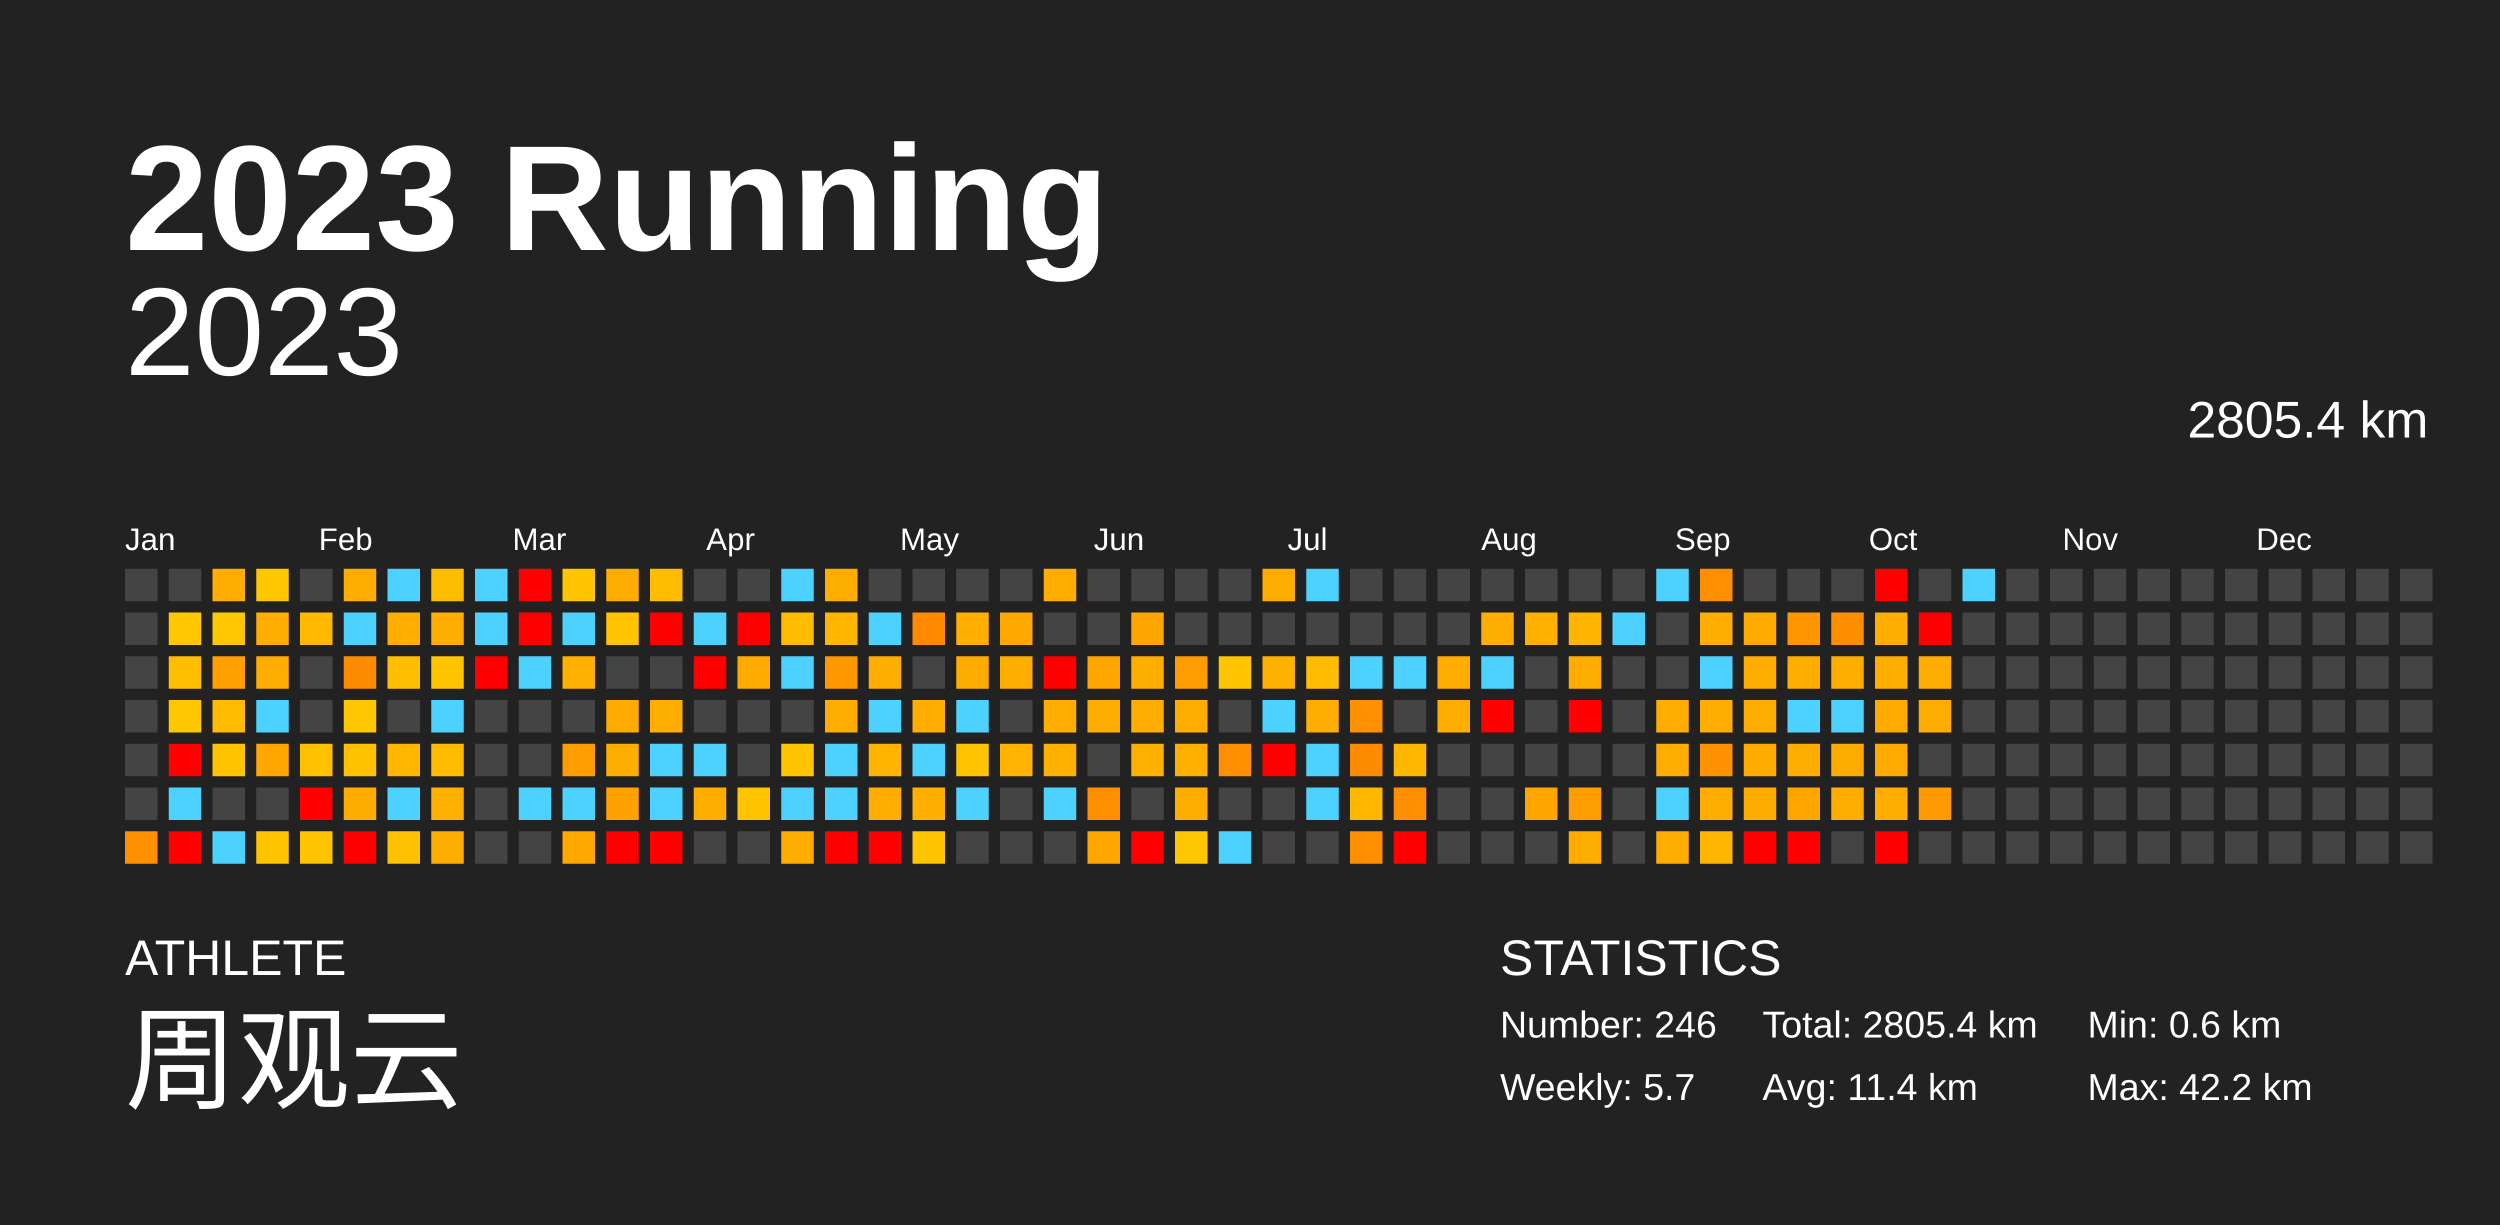
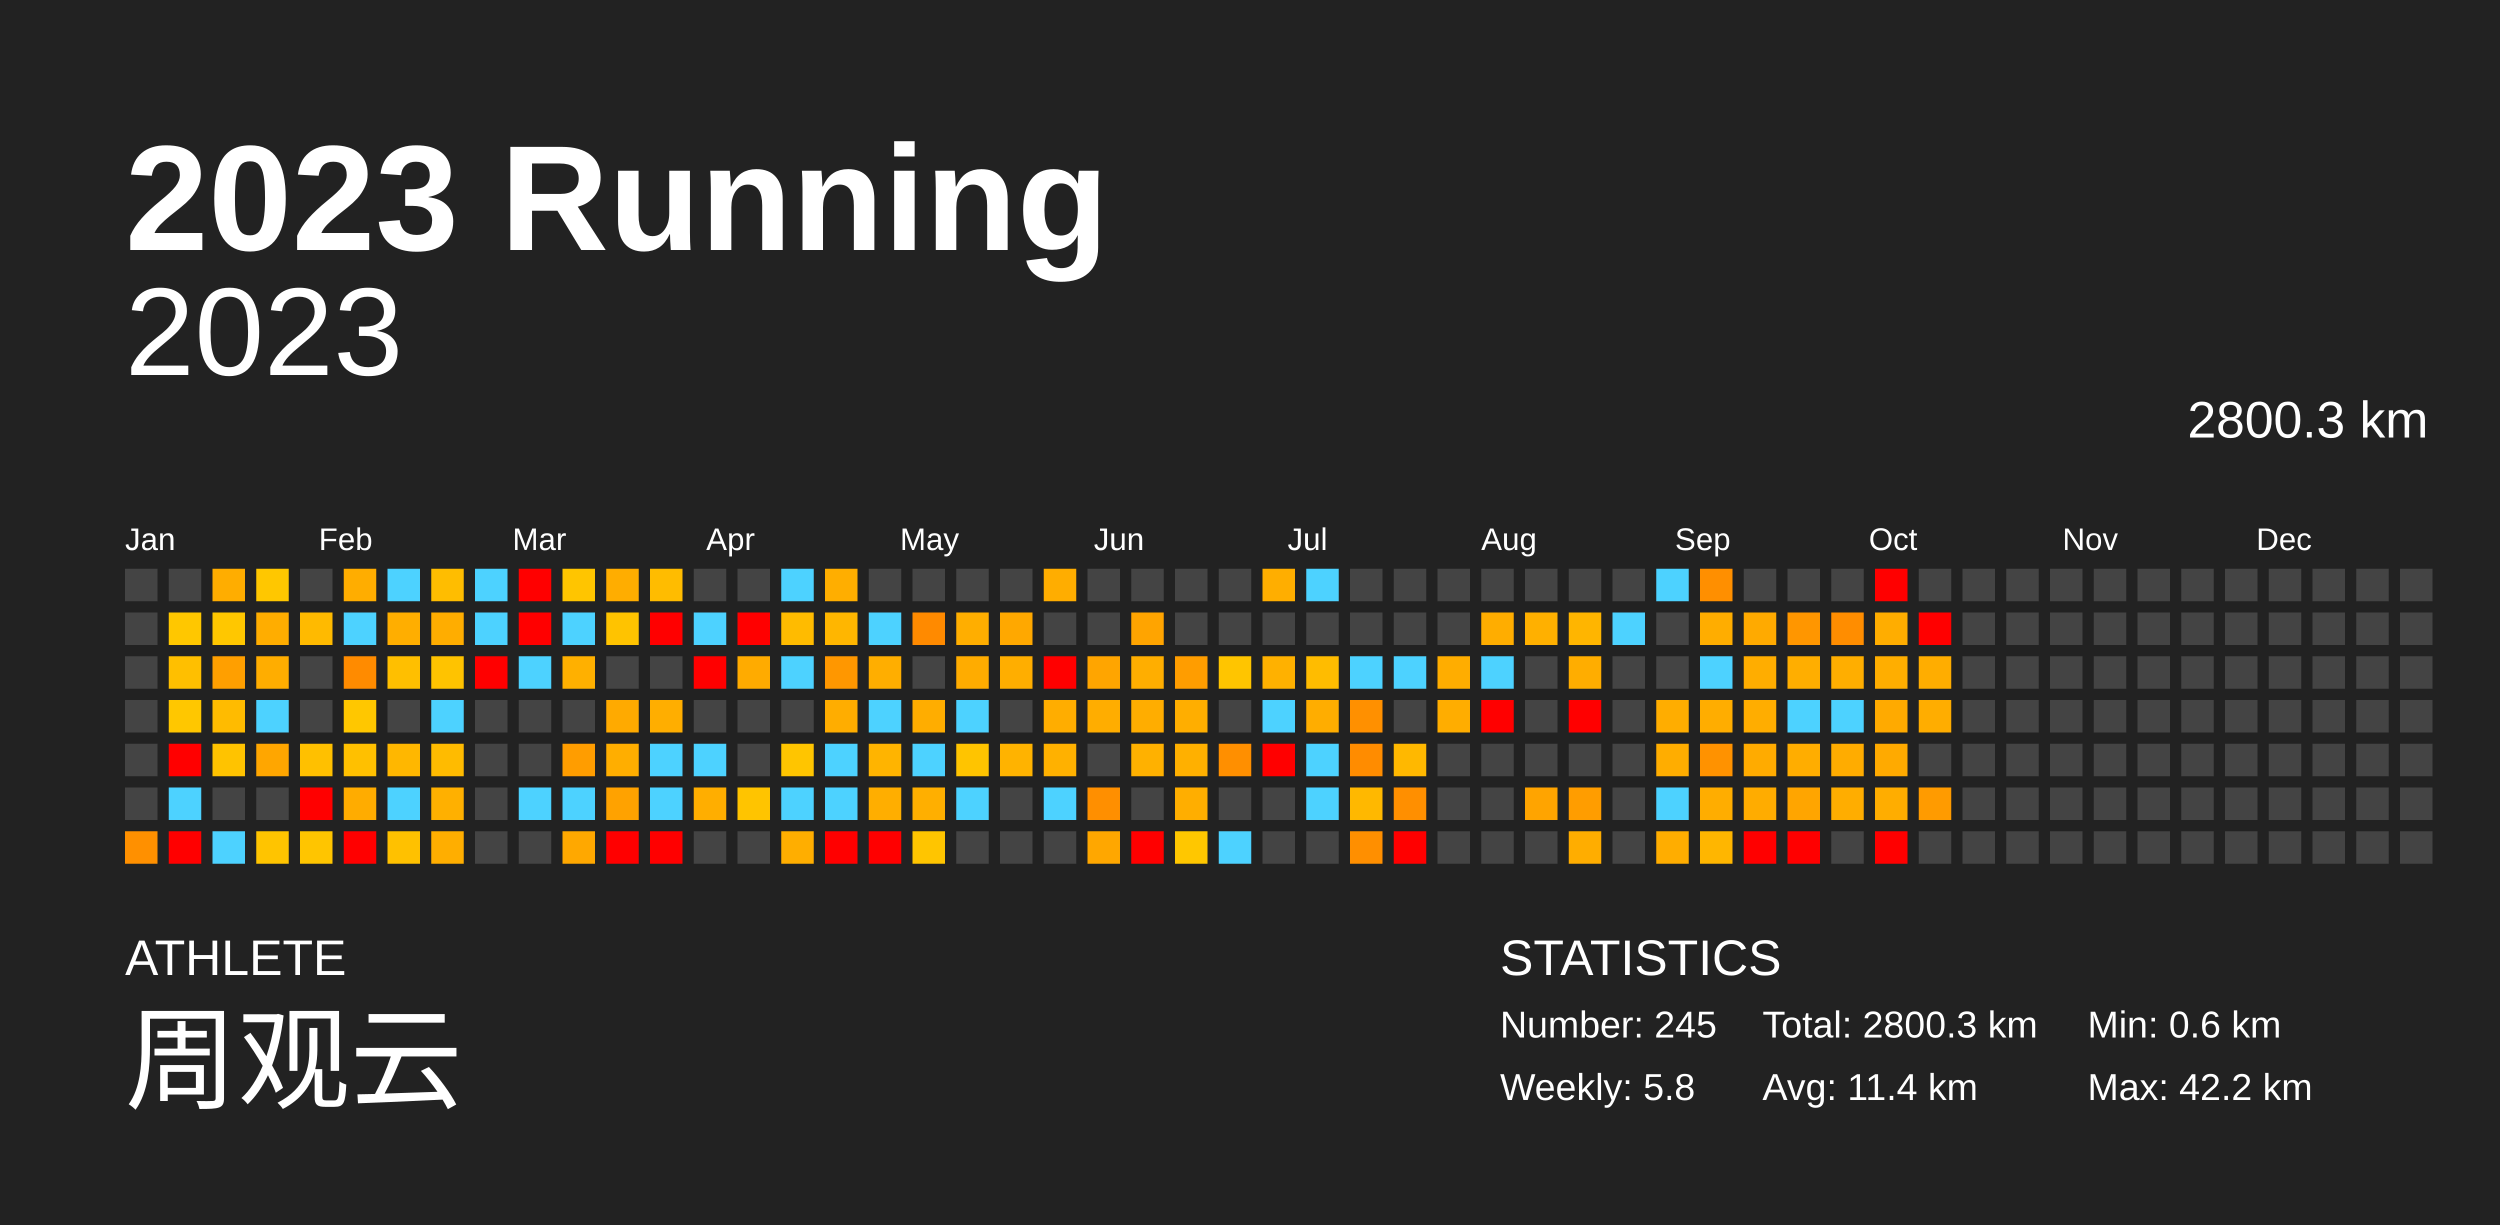
<svg xmlns="http://www.w3.org/2000/svg" baseProfile="full" height="98mm" version="1.1" viewBox="0,0,200,98" width="200mm">
  <defs />
  <rect fill="#222222" height="98" width="200" x="0" y="0" />
  <text fill="#FFFFFF" style="font-size:12px; font-family:Arial; font-weight:bold;" x="10" y="20">2023 Running</text>
  <text fill="#FFFFFF" style="font-size:4px; font-family:Arial" x="10" y="78">ATHLETE</text>
  <text fill="#FFFFFF" style="font-size:9px; font-family:Arial" x="10" y="88">周观云</text>
  <text fill="#FFFFFF" style="font-size:4px; font-family:Arial" x="120" y="78">STATISTICS</text>
-   <text fill="#FFFFFF" style="font-size:3px; font-family:Arial" x="120" y="83">Number: 246</text>
-   <text fill="#FFFFFF" style="font-size:3px; font-family:Arial" x="120" y="88">Weekly: 5.7</text>
-   <text fill="#FFFFFF" style="font-size:3px; font-family:Arial" x="141" y="83">Total: 2805.4 km</text>
+   <text fill="#FFFFFF" style="font-size:3px; font-family:Arial" x="120" y="83">Number: 245</text>
+   <text fill="#FFFFFF" style="font-size:3px; font-family:Arial" x="120" y="88">Weekly: 5.8</text>
+   <text fill="#FFFFFF" style="font-size:3px; font-family:Arial" x="141" y="83">Total: 2800.3 km</text>
  <text fill="#FFFFFF" style="font-size:3px; font-family:Arial" x="141" y="88">Avg: 11.4 km</text>
  <text fill="#FFFFFF" style="font-size:3px; font-family:Arial" x="167" y="83">Min: 0.6 km</text>
  <text fill="#FFFFFF" style="font-size:3px; font-family:Arial" x="167" y="88">Max: 42.2 km</text>
  <text alignment-baseline="hanging" fill="#FFFFFF" style="font-size:10.0px; font-family:Arial;" x="10" y="30">2023</text>
-   <text alignment-baseline="hanging" fill="#FFFFFF" style="font-size:4.125px; font-family:Arial;" x="175" y="35">2805.4 km</text>
+   <text alignment-baseline="hanging" fill="#FFFFFF" style="font-size:4.125px; font-family:Arial;" x="175" y="35">2800.3 km</text>
  <text fill="#FFFFFF" style="font-size:2.5px; font-family:Arial" x="10.0" y="44">Jan</text>
  <text fill="#FFFFFF" style="font-size:2.5px; font-family:Arial" x="25.5" y="44">Feb</text>
  <text fill="#FFFFFF" style="font-size:2.5px; font-family:Arial" x="41.0" y="44">Mar</text>
  <text fill="#FFFFFF" style="font-size:2.5px; font-family:Arial" x="56.5" y="44">Apr</text>
  <text fill="#FFFFFF" style="font-size:2.5px; font-family:Arial" x="72.0" y="44">May</text>
  <text fill="#FFFFFF" style="font-size:2.5px; font-family:Arial" x="87.5" y="44">Jun</text>
  <text fill="#FFFFFF" style="font-size:2.5px; font-family:Arial" x="103.0" y="44">Jul</text>
  <text fill="#FFFFFF" style="font-size:2.5px; font-family:Arial" x="118.5" y="44">Aug</text>
  <text fill="#FFFFFF" style="font-size:2.5px; font-family:Arial" x="134.0" y="44">Sep</text>
  <text fill="#FFFFFF" style="font-size:2.5px; font-family:Arial" x="149.5" y="44">Oct</text>
  <text fill="#FFFFFF" style="font-size:2.5px; font-family:Arial" x="165.0" y="44">Nov</text>
  <text fill="#FFFFFF" style="font-size:2.5px; font-family:Arial" x="180.5" y="44">Dec</text>
  <rect fill="#444444" height="2.6" width="2.6" x="10.0" y="45.5" />
  <rect fill="#444444" height="2.6" width="2.6" x="10.0" y="49.0" />
  <rect fill="#444444" height="2.6" width="2.6" x="10.0" y="52.5" />
  <rect fill="#444444" height="2.6" width="2.6" x="10.0" y="56.0" />
  <rect fill="#444444" height="2.6" width="2.6" x="10.0" y="59.5" />
  <rect fill="#444444" height="2.6" width="2.6" x="10.0" y="63.0" />
  <rect fill="#ff9000" height="2.6" width="2.6" x="10.0" y="66.5" />
  <rect fill="#444444" height="2.6" width="2.6" x="13.5" y="45.5" />
  <rect fill="#ffc700" height="2.6" width="2.6" x="13.5" y="49.0" />
  <rect fill="#ffbf00" height="2.6" width="2.6" x="13.5" y="52.5" />
  <rect fill="#ffc700" height="2.6" width="2.6" x="13.5" y="56.0" />
  <rect fill="red" height="2.6" width="2.6" x="13.5" y="59.5" />
  <rect fill="#4dd2ff" height="2.6" width="2.6" x="13.5" y="63.0" />
  <rect fill="red" height="2.6" width="2.6" x="13.5" y="66.5" />
  <rect fill="#ffad00" height="2.6" width="2.6" x="17.0" y="45.5" />
  <rect fill="#ffc700" height="2.6" width="2.6" x="17.0" y="49.0" />
  <rect fill="#ff9f00" height="2.6" width="2.6" x="17.0" y="52.5" />
  <rect fill="#ffbb00" height="2.6" width="2.6" x="17.0" y="56.0" />
  <rect fill="#ffc300" height="2.6" width="2.6" x="17.0" y="59.5" />
  <rect fill="#444444" height="2.6" width="2.6" x="17.0" y="63.0" />
  <rect fill="#4dd2ff" height="2.6" width="2.6" x="17.0" y="66.5" />
  <rect fill="#ffc700" height="2.6" width="2.6" x="20.5" y="45.5" />
  <rect fill="#ffad00" height="2.6" width="2.6" x="20.5" y="49.0" />
  <rect fill="#ffad00" height="2.6" width="2.6" x="20.5" y="52.5" />
  <rect fill="#4dd2ff" height="2.6" width="2.6" x="20.5" y="56.0" />
  <rect fill="#ffa600" height="2.6" width="2.6" x="20.5" y="59.5" />
  <rect fill="#444444" height="2.6" width="2.6" x="20.5" y="63.0" />
  <rect fill="#ffc400" height="2.6" width="2.6" x="20.5" y="66.5" />
  <rect fill="#444444" height="2.6" width="2.6" x="24.0" y="45.5" />
  <rect fill="#ffba00" height="2.6" width="2.6" x="24.0" y="49.0" />
  <rect fill="#444444" height="2.6" width="2.6" x="24.0" y="52.5" />
  <rect fill="#444444" height="2.6" width="2.6" x="24.0" y="56.0" />
  <rect fill="#ffc000" height="2.6" width="2.6" x="24.0" y="59.5" />
  <rect fill="red" height="2.6" width="2.6" x="24.0" y="63.0" />
  <rect fill="#ffc500" height="2.6" width="2.6" x="24.0" y="66.5" />
  <rect fill="#ffad00" height="2.6" width="2.6" x="27.5" y="45.5" />
  <rect fill="#4dd2ff" height="2.6" width="2.6" x="27.5" y="49.0" />
  <rect fill="#ff8b00" height="2.6" width="2.6" x="27.5" y="52.5" />
  <rect fill="#ffc700" height="2.6" width="2.6" x="27.5" y="56.0" />
  <rect fill="#ffc000" height="2.6" width="2.6" x="27.5" y="59.5" />
  <rect fill="#ffac00" height="2.6" width="2.6" x="27.5" y="63.0" />
  <rect fill="red" height="2.6" width="2.6" x="27.5" y="66.5" />
  <rect fill="#4dd2ff" height="2.6" width="2.6" x="31.0" y="45.5" />
  <rect fill="#ffae00" height="2.6" width="2.6" x="31.0" y="49.0" />
  <rect fill="#ffbf00" height="2.6" width="2.6" x="31.0" y="52.5" />
  <rect fill="#444444" height="2.6" width="2.6" x="31.0" y="56.0" />
  <rect fill="#ffb700" height="2.6" width="2.6" x="31.0" y="59.5" />
  <rect fill="#4dd2ff" height="2.6" width="2.6" x="31.0" y="63.0" />
  <rect fill="#ffc100" height="2.6" width="2.6" x="31.0" y="66.5" />
  <rect fill="#ffbd00" height="2.6" width="2.6" x="34.5" y="45.5" />
  <rect fill="#ffad00" height="2.6" width="2.6" x="34.5" y="49.0" />
  <rect fill="#ffc300" height="2.6" width="2.6" x="34.5" y="52.5" />
  <rect fill="#4dd2ff" height="2.6" width="2.6" x="34.5" y="56.0" />
  <rect fill="#ffbb00" height="2.6" width="2.6" x="34.5" y="59.5" />
  <rect fill="#ffb000" height="2.6" width="2.6" x="34.5" y="63.0" />
  <rect fill="#ffae00" height="2.6" width="2.6" x="34.5" y="66.5" />
  <rect fill="#4dd2ff" height="2.6" width="2.6" x="38.0" y="45.5" />
  <rect fill="#4dd2ff" height="2.6" width="2.6" x="38.0" y="49.0" />
  <rect fill="red" height="2.6" width="2.6" x="38.0" y="52.5" />
  <rect fill="#444444" height="2.6" width="2.6" x="38.0" y="56.0" />
  <rect fill="#444444" height="2.6" width="2.6" x="38.0" y="59.5" />
  <rect fill="#444444" height="2.6" width="2.6" x="38.0" y="63.0" />
  <rect fill="#444444" height="2.6" width="2.6" x="38.0" y="66.5" />
  <rect fill="red" height="2.6" width="2.6" x="41.5" y="45.5" />
  <rect fill="red" height="2.6" width="2.6" x="41.5" y="49.0" />
  <rect fill="#4dd2ff" height="2.6" width="2.6" x="41.5" y="52.5" />
  <rect fill="#444444" height="2.6" width="2.6" x="41.5" y="56.0" />
  <rect fill="#444444" height="2.6" width="2.6" x="41.5" y="59.5" />
  <rect fill="#4dd2ff" height="2.6" width="2.6" x="41.5" y="63.0" />
  <rect fill="#444444" height="2.6" width="2.6" x="41.5" y="66.5" />
  <rect fill="#ffc500" height="2.6" width="2.6" x="45.0" y="45.5" />
  <rect fill="#4dd2ff" height="2.6" width="2.6" x="45.0" y="49.0" />
  <rect fill="#ffb000" height="2.6" width="2.6" x="45.0" y="52.5" />
  <rect fill="#444444" height="2.6" width="2.6" x="45.0" y="56.0" />
  <rect fill="#ff9d00" height="2.6" width="2.6" x="45.0" y="59.5" />
  <rect fill="#4dd2ff" height="2.6" width="2.6" x="45.0" y="63.0" />
  <rect fill="#ffa800" height="2.6" width="2.6" x="45.0" y="66.5" />
  <rect fill="#ffad00" height="2.6" width="2.6" x="48.5" y="45.5" />
  <rect fill="#ffc300" height="2.6" width="2.6" x="48.5" y="49.0" />
  <rect fill="#444444" height="2.6" width="2.6" x="48.5" y="52.5" />
  <rect fill="#ffaa00" height="2.6" width="2.6" x="48.5" y="56.0" />
  <rect fill="#ffae00" height="2.6" width="2.6" x="48.5" y="59.5" />
  <rect fill="#ffa200" height="2.6" width="2.6" x="48.5" y="63.0" />
  <rect fill="red" height="2.6" width="2.6" x="48.5" y="66.5" />
  <rect fill="#ffbc00" height="2.6" width="2.6" x="52.0" y="45.5" />
  <rect fill="red" height="2.6" width="2.6" x="52.0" y="49.0" />
  <rect fill="#444444" height="2.6" width="2.6" x="52.0" y="52.5" />
  <rect fill="#ffae00" height="2.6" width="2.6" x="52.0" y="56.0" />
  <rect fill="#4dd2ff" height="2.6" width="2.6" x="52.0" y="59.5" />
  <rect fill="#4dd2ff" height="2.6" width="2.6" x="52.0" y="63.0" />
  <rect fill="red" height="2.6" width="2.6" x="52.0" y="66.5" />
  <rect fill="#444444" height="2.6" width="2.6" x="55.5" y="45.5" />
  <rect fill="#4dd2ff" height="2.6" width="2.6" x="55.5" y="49.0" />
  <rect fill="red" height="2.6" width="2.6" x="55.5" y="52.5" />
  <rect fill="#444444" height="2.6" width="2.6" x="55.5" y="56.0" />
  <rect fill="#4dd2ff" height="2.6" width="2.6" x="55.5" y="59.5" />
  <rect fill="#ffae00" height="2.6" width="2.6" x="55.5" y="63.0" />
  <rect fill="#444444" height="2.6" width="2.6" x="55.5" y="66.5" />
  <rect fill="#444444" height="2.6" width="2.6" x="59.0" y="45.5" />
  <rect fill="red" height="2.6" width="2.6" x="59.0" y="49.0" />
  <rect fill="#ffab00" height="2.6" width="2.6" x="59.0" y="52.5" />
  <rect fill="#444444" height="2.6" width="2.6" x="59.0" y="56.0" />
  <rect fill="#444444" height="2.6" width="2.6" x="59.0" y="59.5" />
  <rect fill="#ffc400" height="2.6" width="2.6" x="59.0" y="63.0" />
  <rect fill="#444444" height="2.6" width="2.6" x="59.0" y="66.5" />
  <rect fill="#4dd2ff" height="2.6" width="2.6" x="62.5" y="45.5" />
  <rect fill="#ffbb00" height="2.6" width="2.6" x="62.5" y="49.0" />
  <rect fill="#4dd2ff" height="2.6" width="2.6" x="62.5" y="52.5" />
  <rect fill="#444444" height="2.6" width="2.6" x="62.5" y="56.0" />
  <rect fill="#ffc500" height="2.6" width="2.6" x="62.5" y="59.5" />
  <rect fill="#4dd2ff" height="2.6" width="2.6" x="62.5" y="63.0" />
  <rect fill="#ffae00" height="2.6" width="2.6" x="62.5" y="66.5" />
  <rect fill="#ffae00" height="2.6" width="2.6" x="66.0" y="45.5" />
  <rect fill="#ffb600" height="2.6" width="2.6" x="66.0" y="49.0" />
  <rect fill="#ff9700" height="2.6" width="2.6" x="66.0" y="52.5" />
  <rect fill="#ffad00" height="2.6" width="2.6" x="66.0" y="56.0" />
  <rect fill="#4dd2ff" height="2.6" width="2.6" x="66.0" y="59.5" />
  <rect fill="#4dd2ff" height="2.6" width="2.6" x="66.0" y="63.0" />
  <rect fill="red" height="2.6" width="2.6" x="66.0" y="66.5" />
  <rect fill="#444444" height="2.6" width="2.6" x="69.5" y="45.5" />
  <rect fill="#4dd2ff" height="2.6" width="2.6" x="69.5" y="49.0" />
  <rect fill="#ffae00" height="2.6" width="2.6" x="69.5" y="52.5" />
  <rect fill="#4dd2ff" height="2.6" width="2.6" x="69.5" y="56.0" />
  <rect fill="#ffb400" height="2.6" width="2.6" x="69.5" y="59.5" />
  <rect fill="#ffae00" height="2.6" width="2.6" x="69.5" y="63.0" />
  <rect fill="red" height="2.6" width="2.6" x="69.5" y="66.5" />
  <rect fill="#444444" height="2.6" width="2.6" x="73.0" y="45.5" />
  <rect fill="#ff8a00" height="2.6" width="2.6" x="73.0" y="49.0" />
  <rect fill="#444444" height="2.6" width="2.6" x="73.0" y="52.5" />
  <rect fill="#ffad00" height="2.6" width="2.6" x="73.0" y="56.0" />
  <rect fill="#4dd2ff" height="2.6" width="2.6" x="73.0" y="59.5" />
  <rect fill="#ffaf00" height="2.6" width="2.6" x="73.0" y="63.0" />
  <rect fill="#ffc500" height="2.6" width="2.6" x="73.0" y="66.5" />
  <rect fill="#444444" height="2.6" width="2.6" x="76.5" y="45.5" />
  <rect fill="#ffae00" height="2.6" width="2.6" x="76.5" y="49.0" />
  <rect fill="#ffac00" height="2.6" width="2.6" x="76.5" y="52.5" />
  <rect fill="#4dd2ff" height="2.6" width="2.6" x="76.5" y="56.0" />
  <rect fill="#ffc400" height="2.6" width="2.6" x="76.5" y="59.5" />
  <rect fill="#4dd2ff" height="2.6" width="2.6" x="76.5" y="63.0" />
  <rect fill="#444444" height="2.6" width="2.6" x="76.5" y="66.5" />
  <rect fill="#444444" height="2.6" width="2.6" x="80.0" y="45.5" />
  <rect fill="#ffa800" height="2.6" width="2.6" x="80.0" y="49.0" />
  <rect fill="#ffae00" height="2.6" width="2.6" x="80.0" y="52.5" />
  <rect fill="#444444" height="2.6" width="2.6" x="80.0" y="56.0" />
  <rect fill="#ffb300" height="2.6" width="2.6" x="80.0" y="59.5" />
  <rect fill="#444444" height="2.6" width="2.6" x="80.0" y="63.0" />
  <rect fill="#444444" height="2.6" width="2.6" x="80.0" y="66.5" />
  <rect fill="#ffad00" height="2.6" width="2.6" x="83.5" y="45.5" />
  <rect fill="#444444" height="2.6" width="2.6" x="83.5" y="49.0" />
  <rect fill="red" height="2.6" width="2.6" x="83.5" y="52.5" />
  <rect fill="#ffad00" height="2.6" width="2.6" x="83.5" y="56.0" />
  <rect fill="#ffb100" height="2.6" width="2.6" x="83.5" y="59.5" />
  <rect fill="#4dd2ff" height="2.6" width="2.6" x="83.5" y="63.0" />
  <rect fill="#444444" height="2.6" width="2.6" x="83.5" y="66.5" />
  <rect fill="#444444" height="2.6" width="2.6" x="87.0" y="45.5" />
  <rect fill="#444444" height="2.6" width="2.6" x="87.0" y="49.0" />
  <rect fill="#ffa500" height="2.6" width="2.6" x="87.0" y="52.5" />
  <rect fill="#ffad00" height="2.6" width="2.6" x="87.0" y="56.0" />
  <rect fill="#444444" height="2.6" width="2.6" x="87.0" y="59.5" />
  <rect fill="#ff8f00" height="2.6" width="2.6" x="87.0" y="63.0" />
  <rect fill="#ffa700" height="2.6" width="2.6" x="87.0" y="66.5" />
  <rect fill="#444444" height="2.6" width="2.6" x="90.5" y="45.5" />
  <rect fill="#ffa400" height="2.6" width="2.6" x="90.5" y="49.0" />
  <rect fill="#ffae00" height="2.6" width="2.6" x="90.5" y="52.5" />
  <rect fill="#ffad00" height="2.6" width="2.6" x="90.5" y="56.0" />
  <rect fill="#ffb100" height="2.6" width="2.6" x="90.5" y="59.5" />
  <rect fill="#444444" height="2.6" width="2.6" x="90.5" y="63.0" />
  <rect fill="red" height="2.6" width="2.6" x="90.5" y="66.5" />
  <rect fill="#444444" height="2.6" width="2.6" x="94.0" y="45.5" />
  <rect fill="#444444" height="2.6" width="2.6" x="94.0" y="49.0" />
  <rect fill="#ff9d00" height="2.6" width="2.6" x="94.0" y="52.5" />
  <rect fill="#ffae00" height="2.6" width="2.6" x="94.0" y="56.0" />
  <rect fill="#ffb000" height="2.6" width="2.6" x="94.0" y="59.5" />
  <rect fill="#ffae00" height="2.6" width="2.6" x="94.0" y="63.0" />
  <rect fill="#ffc700" height="2.6" width="2.6" x="94.0" y="66.5" />
  <rect fill="#444444" height="2.6" width="2.6" x="97.5" y="45.5" />
  <rect fill="#444444" height="2.6" width="2.6" x="97.5" y="49.0" />
  <rect fill="#ffc500" height="2.6" width="2.6" x="97.5" y="52.5" />
  <rect fill="#444444" height="2.6" width="2.6" x="97.5" y="56.0" />
  <rect fill="#ff8f00" height="2.6" width="2.6" x="97.5" y="59.5" />
  <rect fill="#444444" height="2.6" width="2.6" x="97.5" y="63.0" />
  <rect fill="#4dd2ff" height="2.6" width="2.6" x="97.5" y="66.5" />
  <rect fill="#ffae00" height="2.6" width="2.6" x="101.0" y="45.5" />
  <rect fill="#444444" height="2.6" width="2.6" x="101.0" y="49.0" />
  <rect fill="#ffb100" height="2.6" width="2.6" x="101.0" y="52.5" />
  <rect fill="#4dd2ff" height="2.6" width="2.6" x="101.0" y="56.0" />
  <rect fill="red" height="2.6" width="2.6" x="101.0" y="59.5" />
  <rect fill="#444444" height="2.6" width="2.6" x="101.0" y="63.0" />
  <rect fill="#444444" height="2.6" width="2.6" x="101.0" y="66.5" />
  <rect fill="#4dd2ff" height="2.6" width="2.6" x="104.5" y="45.5" />
  <rect fill="#444444" height="2.6" width="2.6" x="104.5" y="49.0" />
  <rect fill="#ffbc00" height="2.6" width="2.6" x="104.5" y="52.5" />
  <rect fill="#ffad00" height="2.6" width="2.6" x="104.5" y="56.0" />
  <rect fill="#4dd2ff" height="2.6" width="2.6" x="104.5" y="59.5" />
  <rect fill="#4dd2ff" height="2.6" width="2.6" x="104.5" y="63.0" />
  <rect fill="#444444" height="2.6" width="2.6" x="104.5" y="66.5" />
  <rect fill="#444444" height="2.6" width="2.6" x="108.0" y="45.5" />
  <rect fill="#444444" height="2.6" width="2.6" x="108.0" y="49.0" />
  <rect fill="#4dd2ff" height="2.6" width="2.6" x="108.0" y="52.5" />
  <rect fill="#ff9000" height="2.6" width="2.6" x="108.0" y="56.0" />
  <rect fill="#ff8c00" height="2.6" width="2.6" x="108.0" y="59.5" />
  <rect fill="#ffb800" height="2.6" width="2.6" x="108.0" y="63.0" />
  <rect fill="#ff8f00" height="2.6" width="2.6" x="108.0" y="66.5" />
  <rect fill="#444444" height="2.6" width="2.6" x="111.5" y="45.5" />
  <rect fill="#444444" height="2.6" width="2.6" x="111.5" y="49.0" />
  <rect fill="#4dd2ff" height="2.6" width="2.6" x="111.5" y="52.5" />
  <rect fill="#444444" height="2.6" width="2.6" x="111.5" y="56.0" />
  <rect fill="#ffb800" height="2.6" width="2.6" x="111.5" y="59.5" />
  <rect fill="#ff8f00" height="2.6" width="2.6" x="111.5" y="63.0" />
  <rect fill="red" height="2.6" width="2.6" x="111.5" y="66.5" />
  <rect fill="#444444" height="2.6" width="2.6" x="115.0" y="45.5" />
  <rect fill="#444444" height="2.6" width="2.6" x="115.0" y="49.0" />
  <rect fill="#ffad00" height="2.6" width="2.6" x="115.0" y="52.5" />
  <rect fill="#ffad00" height="2.6" width="2.6" x="115.0" y="56.0" />
  <rect fill="#444444" height="2.6" width="2.6" x="115.0" y="59.5" />
  <rect fill="#444444" height="2.6" width="2.6" x="115.0" y="63.0" />
  <rect fill="#444444" height="2.6" width="2.6" x="115.0" y="66.5" />
  <rect fill="#444444" height="2.6" width="2.6" x="118.5" y="45.5" />
  <rect fill="#ffad00" height="2.6" width="2.6" x="118.5" y="49.0" />
  <rect fill="#4dd2ff" height="2.6" width="2.6" x="118.5" y="52.5" />
  <rect fill="red" height="2.6" width="2.6" x="118.5" y="56.0" />
  <rect fill="#444444" height="2.6" width="2.6" x="118.5" y="59.5" />
  <rect fill="#444444" height="2.6" width="2.6" x="118.5" y="63.0" />
  <rect fill="#444444" height="2.6" width="2.6" x="118.5" y="66.5" />
  <rect fill="#444444" height="2.6" width="2.6" x="122.0" y="45.5" />
  <rect fill="#ffb000" height="2.6" width="2.6" x="122.0" y="49.0" />
  <rect fill="#444444" height="2.6" width="2.6" x="122.0" y="52.5" />
  <rect fill="#444444" height="2.6" width="2.6" x="122.0" y="56.0" />
  <rect fill="#444444" height="2.6" width="2.6" x="122.0" y="59.5" />
  <rect fill="#ffa400" height="2.6" width="2.6" x="122.0" y="63.0" />
  <rect fill="#444444" height="2.6" width="2.6" x="122.0" y="66.5" />
  <rect fill="#444444" height="2.6" width="2.6" x="125.5" y="45.5" />
  <rect fill="#ffb500" height="2.6" width="2.6" x="125.5" y="49.0" />
  <rect fill="#ffad00" height="2.6" width="2.6" x="125.5" y="52.5" />
  <rect fill="red" height="2.6" width="2.6" x="125.5" y="56.0" />
  <rect fill="#444444" height="2.6" width="2.6" x="125.5" y="59.5" />
  <rect fill="#ff9d00" height="2.6" width="2.6" x="125.5" y="63.0" />
  <rect fill="#ffad00" height="2.6" width="2.6" x="125.5" y="66.5" />
  <rect fill="#444444" height="2.6" width="2.6" x="129.0" y="45.5" />
  <rect fill="#4dd2ff" height="2.6" width="2.6" x="129.0" y="49.0" />
  <rect fill="#444444" height="2.6" width="2.6" x="129.0" y="52.5" />
  <rect fill="#444444" height="2.6" width="2.6" x="129.0" y="56.0" />
  <rect fill="#444444" height="2.6" width="2.6" x="129.0" y="59.5" />
  <rect fill="#444444" height="2.6" width="2.6" x="129.0" y="63.0" />
  <rect fill="#444444" height="2.6" width="2.6" x="129.0" y="66.5" />
  <rect fill="#4dd2ff" height="2.6" width="2.6" x="132.5" y="45.5" />
  <rect fill="#444444" height="2.6" width="2.6" x="132.5" y="49.0" />
  <rect fill="#444444" height="2.6" width="2.6" x="132.5" y="52.5" />
  <rect fill="#ffad00" height="2.6" width="2.6" x="132.5" y="56.0" />
  <rect fill="#ffad00" height="2.6" width="2.6" x="132.5" y="59.5" />
  <rect fill="#4dd2ff" height="2.6" width="2.6" x="132.5" y="63.0" />
  <rect fill="#ffad00" height="2.6" width="2.6" x="132.5" y="66.5" />
  <rect fill="#ff8f00" height="2.6" width="2.6" x="136.0" y="45.5" />
  <rect fill="#ffad00" height="2.6" width="2.6" x="136.0" y="49.0" />
  <rect fill="#4dd2ff" height="2.6" width="2.6" x="136.0" y="52.5" />
  <rect fill="#ffad00" height="2.6" width="2.6" x="136.0" y="56.0" />
  <rect fill="#ff9200" height="2.6" width="2.6" x="136.0" y="59.5" />
  <rect fill="#ffad00" height="2.6" width="2.6" x="136.0" y="63.0" />
  <rect fill="#ffb600" height="2.6" width="2.6" x="136.0" y="66.5" />
  <rect fill="#444444" height="2.6" width="2.6" x="139.5" y="45.5" />
  <rect fill="#ffaa00" height="2.6" width="2.6" x="139.5" y="49.0" />
  <rect fill="#ffad00" height="2.6" width="2.6" x="139.5" y="52.5" />
  <rect fill="#ffad00" height="2.6" width="2.6" x="139.5" y="56.0" />
  <rect fill="#ffab00" height="2.6" width="2.6" x="139.5" y="59.5" />
  <rect fill="#ffac00" height="2.6" width="2.6" x="139.5" y="63.0" />
  <rect fill="red" height="2.6" width="2.6" x="139.5" y="66.5" />
  <rect fill="#444444" height="2.6" width="2.6" x="143.0" y="45.5" />
  <rect fill="#ff9600" height="2.6" width="2.6" x="143.0" y="49.0" />
  <rect fill="#ffae00" height="2.6" width="2.6" x="143.0" y="52.5" />
  <rect fill="#4dd2ff" height="2.6" width="2.6" x="143.0" y="56.0" />
  <rect fill="#ffad00" height="2.6" width="2.6" x="143.0" y="59.5" />
  <rect fill="#ffa500" height="2.6" width="2.6" x="143.0" y="63.0" />
  <rect fill="red" height="2.6" width="2.6" x="143.0" y="66.5" />
  <rect fill="#444444" height="2.6" width="2.6" x="146.5" y="45.5" />
  <rect fill="#ff8d00" height="2.6" width="2.6" x="146.5" y="49.0" />
  <rect fill="#ffae00" height="2.6" width="2.6" x="146.5" y="52.5" />
  <rect fill="#4dd2ff" height="2.6" width="2.6" x="146.5" y="56.0" />
  <rect fill="#ffac00" height="2.6" width="2.6" x="146.5" y="59.5" />
  <rect fill="#ffad00" height="2.6" width="2.6" x="146.5" y="63.0" />
  <rect fill="#444444" height="2.6" width="2.6" x="146.5" y="66.5" />
  <rect fill="red" height="2.6" width="2.6" x="150.0" y="45.5" />
  <rect fill="#ffad00" height="2.6" width="2.6" x="150.0" y="49.0" />
  <rect fill="#ffae00" height="2.6" width="2.6" x="150.0" y="52.5" />
  <rect fill="#ffaa00" height="2.6" width="2.6" x="150.0" y="56.0" />
  <rect fill="#ffaa00" height="2.6" width="2.6" x="150.0" y="59.5" />
  <rect fill="#ffad00" height="2.6" width="2.6" x="150.0" y="63.0" />
  <rect fill="red" height="2.6" width="2.6" x="150.0" y="66.5" />
  <rect fill="#444444" height="2.6" width="2.6" x="153.5" y="45.5" />
  <rect fill="red" height="2.6" width="2.6" x="153.5" y="49.0" />
  <rect fill="#ffad00" height="2.6" width="2.6" x="153.5" y="52.5" />
  <rect fill="#ffad00" height="2.6" width="2.6" x="153.5" y="56.0" />
  <rect fill="#444444" height="2.6" width="2.6" x="153.5" y="59.5" />
  <rect fill="#ff9b00" height="2.6" width="2.6" x="153.5" y="63.0" />
  <rect fill="#444444" height="2.6" width="2.6" x="153.5" y="66.5" />
-   <rect fill="#4dd2ff" height="2.6" width="2.6" x="157.0" y="45.5" />
+   <rect fill="#444444" height="2.6" width="2.6" x="157.0" y="45.5" />
  <rect fill="#444444" height="2.6" width="2.6" x="157.0" y="49.0" />
  <rect fill="#444444" height="2.6" width="2.6" x="157.0" y="52.5" />
  <rect fill="#444444" height="2.6" width="2.6" x="157.0" y="56.0" />
  <rect fill="#444444" height="2.6" width="2.6" x="157.0" y="59.5" />
  <rect fill="#444444" height="2.6" width="2.6" x="157.0" y="63.0" />
  <rect fill="#444444" height="2.6" width="2.6" x="157.0" y="66.5" />
  <rect fill="#444444" height="2.6" width="2.6" x="160.5" y="45.5" />
  <rect fill="#444444" height="2.6" width="2.6" x="160.5" y="49.0" />
  <rect fill="#444444" height="2.6" width="2.6" x="160.5" y="52.5" />
  <rect fill="#444444" height="2.6" width="2.6" x="160.5" y="56.0" />
  <rect fill="#444444" height="2.6" width="2.6" x="160.5" y="59.5" />
  <rect fill="#444444" height="2.6" width="2.6" x="160.5" y="63.0" />
  <rect fill="#444444" height="2.6" width="2.6" x="160.5" y="66.5" />
  <rect fill="#444444" height="2.6" width="2.6" x="164.0" y="45.5" />
  <rect fill="#444444" height="2.6" width="2.6" x="164.0" y="49.0" />
  <rect fill="#444444" height="2.6" width="2.6" x="164.0" y="52.5" />
  <rect fill="#444444" height="2.6" width="2.6" x="164.0" y="56.0" />
  <rect fill="#444444" height="2.6" width="2.6" x="164.0" y="59.5" />
  <rect fill="#444444" height="2.6" width="2.6" x="164.0" y="63.0" />
  <rect fill="#444444" height="2.6" width="2.6" x="164.0" y="66.5" />
  <rect fill="#444444" height="2.6" width="2.6" x="167.5" y="45.5" />
  <rect fill="#444444" height="2.6" width="2.6" x="167.5" y="49.0" />
  <rect fill="#444444" height="2.6" width="2.6" x="167.5" y="52.5" />
  <rect fill="#444444" height="2.6" width="2.6" x="167.5" y="56.0" />
  <rect fill="#444444" height="2.6" width="2.6" x="167.5" y="59.5" />
  <rect fill="#444444" height="2.6" width="2.6" x="167.5" y="63.0" />
  <rect fill="#444444" height="2.6" width="2.6" x="167.5" y="66.5" />
  <rect fill="#444444" height="2.6" width="2.6" x="171.0" y="45.5" />
  <rect fill="#444444" height="2.6" width="2.6" x="171.0" y="49.0" />
  <rect fill="#444444" height="2.6" width="2.6" x="171.0" y="52.5" />
  <rect fill="#444444" height="2.6" width="2.6" x="171.0" y="56.0" />
  <rect fill="#444444" height="2.6" width="2.6" x="171.0" y="59.5" />
  <rect fill="#444444" height="2.6" width="2.6" x="171.0" y="63.0" />
  <rect fill="#444444" height="2.6" width="2.6" x="171.0" y="66.5" />
  <rect fill="#444444" height="2.6" width="2.6" x="174.5" y="45.5" />
  <rect fill="#444444" height="2.6" width="2.6" x="174.5" y="49.0" />
  <rect fill="#444444" height="2.6" width="2.6" x="174.5" y="52.5" />
  <rect fill="#444444" height="2.6" width="2.6" x="174.5" y="56.0" />
  <rect fill="#444444" height="2.6" width="2.6" x="174.5" y="59.5" />
  <rect fill="#444444" height="2.6" width="2.6" x="174.5" y="63.0" />
  <rect fill="#444444" height="2.6" width="2.6" x="174.5" y="66.5" />
  <rect fill="#444444" height="2.6" width="2.6" x="178.0" y="45.5" />
  <rect fill="#444444" height="2.6" width="2.6" x="178.0" y="49.0" />
  <rect fill="#444444" height="2.6" width="2.6" x="178.0" y="52.5" />
  <rect fill="#444444" height="2.6" width="2.6" x="178.0" y="56.0" />
  <rect fill="#444444" height="2.6" width="2.6" x="178.0" y="59.5" />
  <rect fill="#444444" height="2.6" width="2.6" x="178.0" y="63.0" />
  <rect fill="#444444" height="2.6" width="2.6" x="178.0" y="66.5" />
  <rect fill="#444444" height="2.6" width="2.6" x="181.5" y="45.5" />
  <rect fill="#444444" height="2.6" width="2.6" x="181.5" y="49.0" />
  <rect fill="#444444" height="2.6" width="2.6" x="181.5" y="52.5" />
  <rect fill="#444444" height="2.6" width="2.6" x="181.5" y="56.0" />
  <rect fill="#444444" height="2.6" width="2.6" x="181.5" y="59.5" />
  <rect fill="#444444" height="2.6" width="2.6" x="181.5" y="63.0" />
  <rect fill="#444444" height="2.6" width="2.6" x="181.5" y="66.5" />
  <rect fill="#444444" height="2.6" width="2.6" x="185.0" y="45.5" />
  <rect fill="#444444" height="2.6" width="2.6" x="185.0" y="49.0" />
  <rect fill="#444444" height="2.6" width="2.6" x="185.0" y="52.5" />
  <rect fill="#444444" height="2.6" width="2.6" x="185.0" y="56.0" />
  <rect fill="#444444" height="2.6" width="2.6" x="185.0" y="59.5" />
  <rect fill="#444444" height="2.6" width="2.6" x="185.0" y="63.0" />
  <rect fill="#444444" height="2.6" width="2.6" x="185.0" y="66.5" />
  <rect fill="#444444" height="2.6" width="2.6" x="188.5" y="45.5" />
  <rect fill="#444444" height="2.6" width="2.6" x="188.5" y="49.0" />
  <rect fill="#444444" height="2.6" width="2.6" x="188.5" y="52.5" />
  <rect fill="#444444" height="2.6" width="2.6" x="188.5" y="56.0" />
  <rect fill="#444444" height="2.6" width="2.6" x="188.5" y="59.5" />
  <rect fill="#444444" height="2.6" width="2.6" x="188.5" y="63.0" />
  <rect fill="#444444" height="2.6" width="2.6" x="188.5" y="66.5" />
  <rect fill="#444444" height="2.6" width="2.6" x="192.0" y="45.5" />
  <rect fill="#444444" height="2.6" width="2.6" x="192.0" y="49.0" />
  <rect fill="#444444" height="2.6" width="2.6" x="192.0" y="52.5" />
  <rect fill="#444444" height="2.6" width="2.6" x="192.0" y="56.0" />
  <rect fill="#444444" height="2.6" width="2.6" x="192.0" y="59.5" />
  <rect fill="#444444" height="2.6" width="2.6" x="192.0" y="63.0" />
  <rect fill="#444444" height="2.6" width="2.6" x="192.0" y="66.5" />
</svg>
